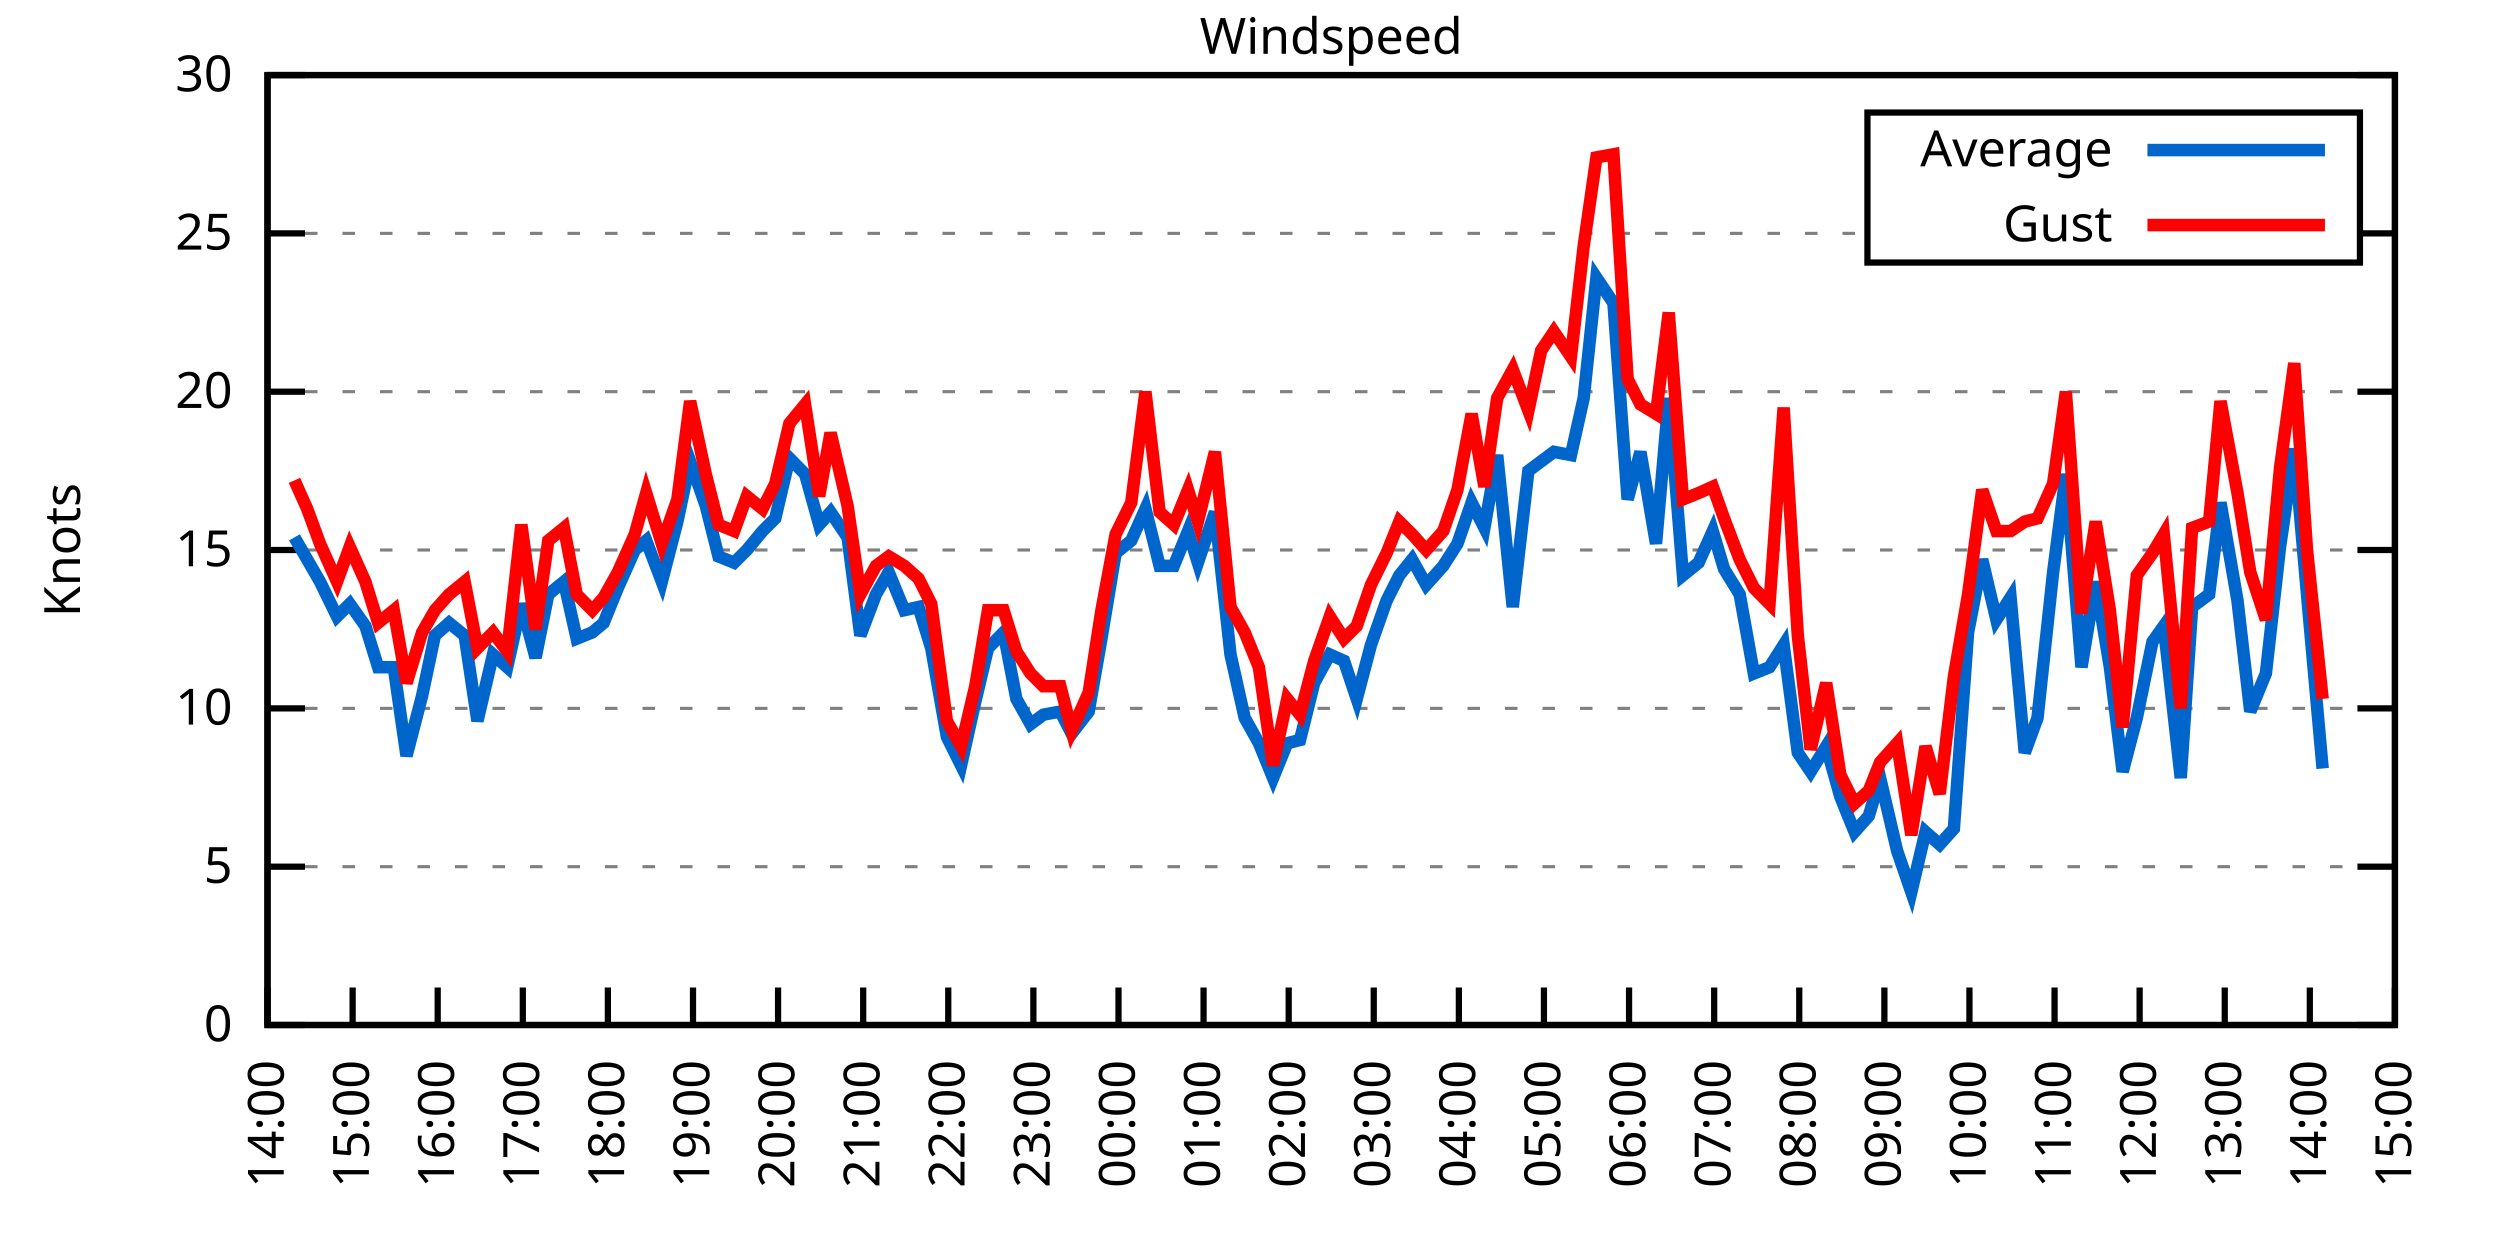
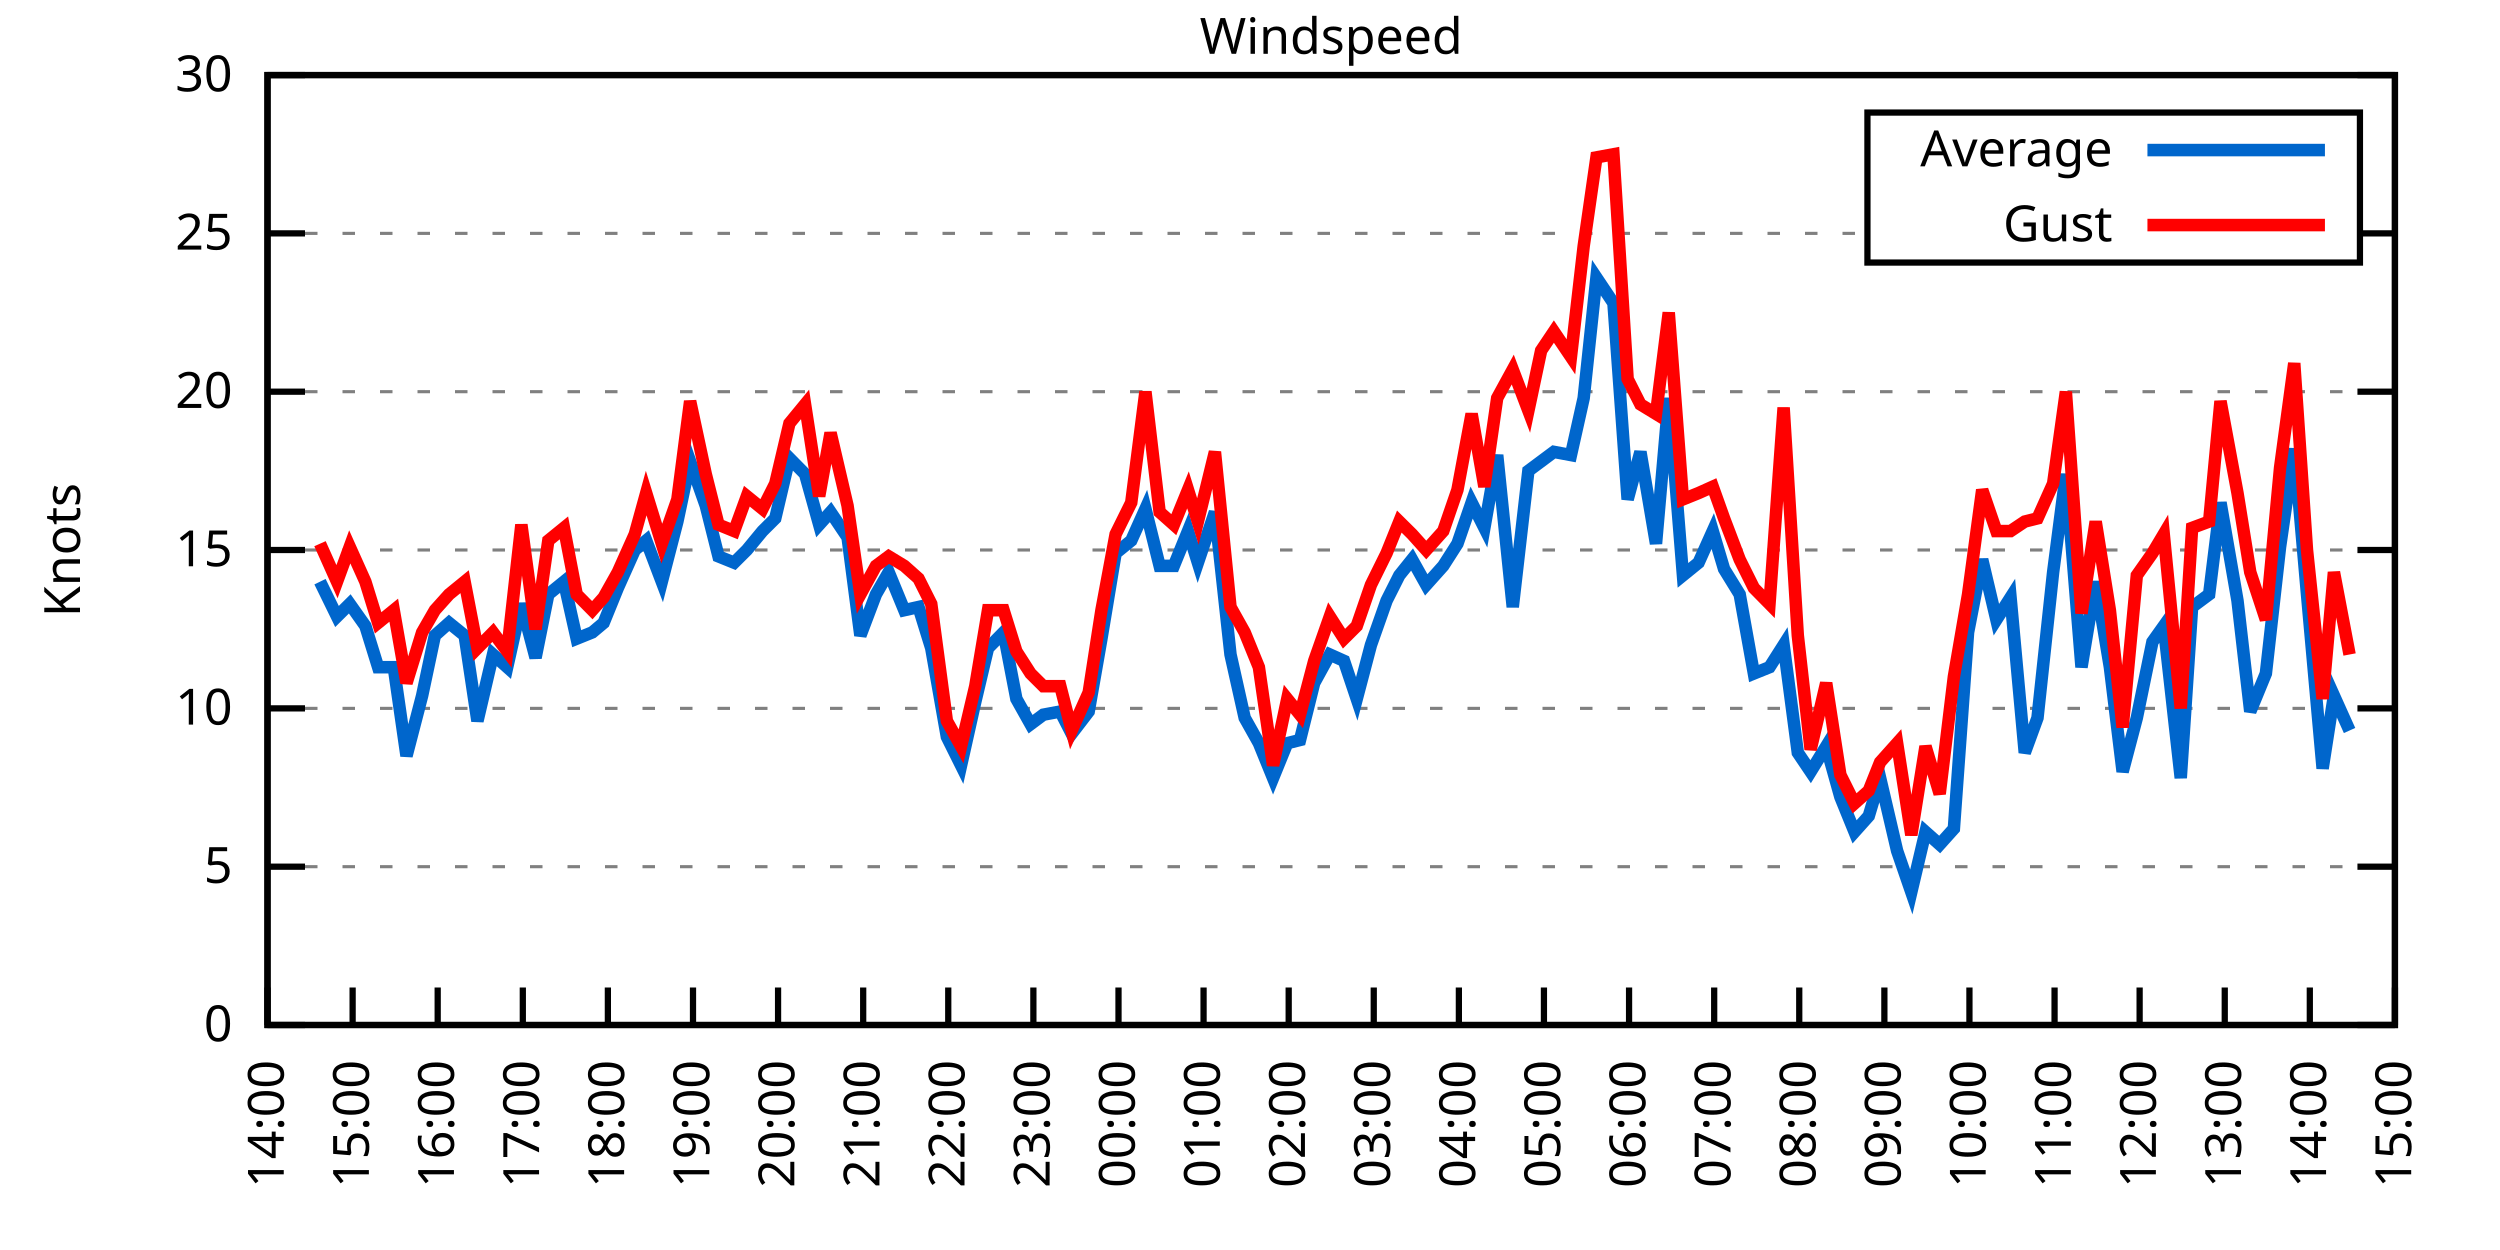
<svg xmlns="http://www.w3.org/2000/svg" xmlns:xlink="http://www.w3.org/1999/xlink" width="400" height="200" viewBox="0 0 400 200">
  <g id="gnuplot_canvas">
    <rect x="0" y="0" width="400" height="200" fill="none" />
    <defs>
      <circle id="gpDot" r="0.5" stroke-width="0.5" stroke="currentColor" />
      <path id="gpPt0" stroke-width="0.333" stroke="currentColor" d="M-1,0 h2 M0,-1 v2" />
      <path id="gpPt1" stroke-width="0.333" stroke="currentColor" d="M-1,-1 L1,1 M1,-1 L-1,1" />
      <path id="gpPt2" stroke-width="0.333" stroke="currentColor" d="M-1,0 L1,0 M0,-1 L0,1 M-1,-1 L1,1 M-1,1 L1,-1" />
      <rect id="gpPt3" stroke-width="0.333" stroke="currentColor" x="-1" y="-1" width="2" height="2" />
      <rect id="gpPt4" stroke-width="0.333" stroke="currentColor" fill="currentColor" x="-1" y="-1" width="2" height="2" />
      <circle id="gpPt5" stroke-width="0.333" stroke="currentColor" cx="0" cy="0" r="1" />
      <use xlink:href="#gpPt5" id="gpPt6" fill="currentColor" stroke="none" />
      <path id="gpPt7" stroke-width="0.333" stroke="currentColor" d="M0,-1.33 L-1.33,0.67 L1.33,0.67 z" />
      <use xlink:href="#gpPt7" id="gpPt8" fill="currentColor" stroke="none" />
      <use xlink:href="#gpPt7" id="gpPt9" stroke="currentColor" transform="rotate(180)" />
      <use xlink:href="#gpPt9" id="gpPt10" fill="currentColor" stroke="none" />
      <use xlink:href="#gpPt3" id="gpPt11" stroke="currentColor" transform="rotate(45)" />
      <use xlink:href="#gpPt11" id="gpPt12" fill="currentColor" stroke="none" />
      <path id="gpPt13" stroke-width="0.333" stroke="currentColor" d="M0,1.330 L1.265,0.411 L0.782,-1.067 L-0.782,-1.076 L-1.265,0.411 z" />
      <use xlink:href="#gpPt13" id="gpPt14" fill="currentColor" stroke="none" />
      <filter id="textbox" filterUnits="objectBoundingBox" x="0" y="0" height="1" width="1">
        <feFlood flood-color="white" flood-opacity="1" result="bgnd" />
        <feComposite in="SourceGraphic" in2="bgnd" operator="atop" />
      </filter>
      <filter id="greybox" filterUnits="objectBoundingBox" x="0" y="0" height="1" width="1">
        <feFlood flood-color="lightgrey" flood-opacity="1" result="grey" />
        <feComposite in="SourceGraphic" in2="grey" operator="atop" />
      </filter>
    </defs>
    <g fill="none" color="white" stroke="currentColor" stroke-width="1.00" stroke-linecap="butt" stroke-linejoin="miter">
</g>
    <g fill="none" color="black" stroke="currentColor" stroke-width="1.00" stroke-linecap="butt" stroke-linejoin="miter">
      <g stroke="none" shape-rendering="crispEdges">
        <polygon fill="rgb(255, 255, 255)" points="42.80,164.00 383.18,164.00 383.18,12.02 42.80,12.02 " />
      </g>
    </g>
    <g fill="none" color="black" stroke="currentColor" stroke-width="1.00" stroke-linecap="butt" stroke-linejoin="miter">
</g>
    <g fill="none" color="black" stroke="black" stroke-width="0.50" stroke-linecap="butt" stroke-linejoin="miter">
</g>
    <g fill="none" color="gray" stroke="currentColor" stroke-width="0.50" stroke-linecap="butt" stroke-linejoin="miter">
      <path stroke="gray" stroke-dasharray="2,4" class="gridline" d="M42.80,164.00 L383.19,164.00  " />
    </g>
    <g fill="none" color="gray" stroke="gray" stroke-width="1.00" stroke-linecap="butt" stroke-linejoin="miter">
</g>
    <g fill="none" color="black" stroke="currentColor" stroke-width="1.00" stroke-linecap="butt" stroke-linejoin="miter">
      <path stroke="black" d="M42.80,164.00 L48.80,164.00 M383.19,164.00 L377.19,164.00  " />
      <g transform="translate(37.20,166.60)" stroke="none" fill="black" font-family="Sans" font-size="8.00" text-anchor="end">
        <text>
          <tspan font-family="Sans"> 0</tspan>
        </text>
      </g>
    </g>
    <g fill="none" color="black" stroke="currentColor" stroke-width="1.00" stroke-linecap="butt" stroke-linejoin="miter">
</g>
    <g fill="none" color="black" stroke="black" stroke-width="0.50" stroke-linecap="butt" stroke-linejoin="miter">
</g>
    <g fill="none" color="gray" stroke="currentColor" stroke-width="0.50" stroke-linecap="butt" stroke-linejoin="miter">
      <path stroke="gray" stroke-dasharray="2,4" class="gridline" d="M42.80,138.67 L383.19,138.67  " />
    </g>
    <g fill="none" color="gray" stroke="gray" stroke-width="1.00" stroke-linecap="butt" stroke-linejoin="miter">
</g>
    <g fill="none" color="black" stroke="currentColor" stroke-width="1.00" stroke-linecap="butt" stroke-linejoin="miter">
      <path stroke="black" d="M42.80,138.67 L48.80,138.67 M383.19,138.67 L377.19,138.67  " />
      <g transform="translate(37.20,141.27)" stroke="none" fill="black" font-family="Sans" font-size="8.00" text-anchor="end">
        <text>
          <tspan font-family="Sans"> 5</tspan>
        </text>
      </g>
    </g>
    <g fill="none" color="black" stroke="currentColor" stroke-width="1.00" stroke-linecap="butt" stroke-linejoin="miter">
</g>
    <g fill="none" color="black" stroke="black" stroke-width="0.50" stroke-linecap="butt" stroke-linejoin="miter">
</g>
    <g fill="none" color="gray" stroke="currentColor" stroke-width="0.50" stroke-linecap="butt" stroke-linejoin="miter">
      <path stroke="gray" stroke-dasharray="2,4" class="gridline" d="M42.80,113.34 L383.19,113.34  " />
    </g>
    <g fill="none" color="gray" stroke="gray" stroke-width="1.00" stroke-linecap="butt" stroke-linejoin="miter">
</g>
    <g fill="none" color="black" stroke="currentColor" stroke-width="1.00" stroke-linecap="butt" stroke-linejoin="miter">
      <path stroke="black" d="M42.80,113.34 L48.80,113.34 M383.19,113.34 L377.19,113.34  " />
      <g transform="translate(37.20,115.94)" stroke="none" fill="black" font-family="Sans" font-size="8.00" text-anchor="end">
        <text>
          <tspan font-family="Sans"> 10</tspan>
        </text>
      </g>
    </g>
    <g fill="none" color="black" stroke="currentColor" stroke-width="1.00" stroke-linecap="butt" stroke-linejoin="miter">
</g>
    <g fill="none" color="black" stroke="black" stroke-width="0.50" stroke-linecap="butt" stroke-linejoin="miter">
</g>
    <g fill="none" color="gray" stroke="currentColor" stroke-width="0.50" stroke-linecap="butt" stroke-linejoin="miter">
      <path stroke="gray" stroke-dasharray="2,4" class="gridline" d="M42.80,88.00 L383.19,88.00  " />
    </g>
    <g fill="none" color="gray" stroke="gray" stroke-width="1.00" stroke-linecap="butt" stroke-linejoin="miter">
</g>
    <g fill="none" color="black" stroke="currentColor" stroke-width="1.00" stroke-linecap="butt" stroke-linejoin="miter">
      <path stroke="black" d="M42.80,88.00 L48.80,88.00 M383.19,88.00 L377.19,88.00  " />
      <g transform="translate(37.20,90.60)" stroke="none" fill="black" font-family="Sans" font-size="8.00" text-anchor="end">
        <text>
          <tspan font-family="Sans"> 15</tspan>
        </text>
      </g>
    </g>
    <g fill="none" color="black" stroke="currentColor" stroke-width="1.00" stroke-linecap="butt" stroke-linejoin="miter">
</g>
    <g fill="none" color="black" stroke="black" stroke-width="0.50" stroke-linecap="butt" stroke-linejoin="miter">
</g>
    <g fill="none" color="gray" stroke="currentColor" stroke-width="0.50" stroke-linecap="butt" stroke-linejoin="miter">
      <path stroke="gray" stroke-dasharray="2,4" class="gridline" d="M42.80,62.67 L383.19,62.67  " />
    </g>
    <g fill="none" color="gray" stroke="gray" stroke-width="1.00" stroke-linecap="butt" stroke-linejoin="miter">
</g>
    <g fill="none" color="black" stroke="currentColor" stroke-width="1.00" stroke-linecap="butt" stroke-linejoin="miter">
      <path stroke="black" d="M42.80,62.67 L48.80,62.67 M383.19,62.67 L377.19,62.67  " />
      <g transform="translate(37.20,65.27)" stroke="none" fill="black" font-family="Sans" font-size="8.00" text-anchor="end">
        <text>
          <tspan font-family="Sans"> 20</tspan>
        </text>
      </g>
    </g>
    <g fill="none" color="black" stroke="currentColor" stroke-width="1.00" stroke-linecap="butt" stroke-linejoin="miter">
</g>
    <g fill="none" color="black" stroke="black" stroke-width="0.50" stroke-linecap="butt" stroke-linejoin="miter">
</g>
    <g fill="none" color="gray" stroke="currentColor" stroke-width="0.50" stroke-linecap="butt" stroke-linejoin="miter">
      <path stroke="gray" stroke-dasharray="2,4" class="gridline" d="M42.80,37.34 L298.79,37.34 M377.59,37.34 L383.19,37.34  " />
    </g>
    <g fill="none" color="gray" stroke="gray" stroke-width="1.00" stroke-linecap="butt" stroke-linejoin="miter">
</g>
    <g fill="none" color="black" stroke="currentColor" stroke-width="1.00" stroke-linecap="butt" stroke-linejoin="miter">
      <path stroke="black" d="M42.80,37.34 L48.80,37.34 M383.19,37.34 L377.19,37.34  " />
      <g transform="translate(37.20,39.94)" stroke="none" fill="black" font-family="Sans" font-size="8.00" text-anchor="end">
        <text>
          <tspan font-family="Sans"> 25</tspan>
        </text>
      </g>
    </g>
    <g fill="none" color="black" stroke="currentColor" stroke-width="1.00" stroke-linecap="butt" stroke-linejoin="miter">
</g>
    <g fill="none" color="black" stroke="black" stroke-width="0.50" stroke-linecap="butt" stroke-linejoin="miter">
</g>
    <g fill="none" color="gray" stroke="currentColor" stroke-width="0.50" stroke-linecap="butt" stroke-linejoin="miter">
      <path stroke="gray" stroke-dasharray="2,4" class="gridline" d="M42.80,12.01 L383.19,12.01  " />
    </g>
    <g fill="none" color="gray" stroke="gray" stroke-width="1.00" stroke-linecap="butt" stroke-linejoin="miter">
</g>
    <g fill="none" color="black" stroke="currentColor" stroke-width="1.00" stroke-linecap="butt" stroke-linejoin="miter">
      <path stroke="black" d="M42.80,12.01 L48.80,12.01 M383.19,12.01 L377.19,12.01  " />
      <g transform="translate(37.20,14.61)" stroke="none" fill="black" font-family="Sans" font-size="8.00" text-anchor="end">
        <text>
          <tspan font-family="Sans"> 30</tspan>
        </text>
      </g>
    </g>
    <g fill="none" color="black" stroke="currentColor" stroke-width="1.00" stroke-linecap="butt" stroke-linejoin="miter">
      <path stroke="black" d="M42.80,164.00 L42.80,158.00  " />
      <g transform="translate(45.40,169.60) rotate(270.00)" stroke="none" fill="black" font-family="Sans" font-size="8.00" text-anchor="end">
        <text>
          <tspan font-family="Sans">14:00</tspan>
        </text>
      </g>
    </g>
    <g fill="none" color="black" stroke="currentColor" stroke-width="1.00" stroke-linecap="butt" stroke-linejoin="miter">
      <path stroke="black" d="M56.42,164.00 L56.42,158.00  " />
      <g transform="translate(59.02,169.60) rotate(270.00)" stroke="none" fill="black" font-family="Sans" font-size="8.00" text-anchor="end">
        <text>
          <tspan font-family="Sans">15:00</tspan>
        </text>
      </g>
    </g>
    <g fill="none" color="black" stroke="currentColor" stroke-width="1.00" stroke-linecap="butt" stroke-linejoin="miter">
      <path stroke="black" d="M70.03,164.00 L70.03,158.00  " />
      <g transform="translate(72.63,169.60) rotate(270.00)" stroke="none" fill="black" font-family="Sans" font-size="8.00" text-anchor="end">
        <text>
          <tspan font-family="Sans">16:00</tspan>
        </text>
      </g>
    </g>
    <g fill="none" color="black" stroke="currentColor" stroke-width="1.00" stroke-linecap="butt" stroke-linejoin="miter">
      <path stroke="black" d="M83.65,164.00 L83.65,158.00  " />
      <g transform="translate(86.25,169.60) rotate(270.00)" stroke="none" fill="black" font-family="Sans" font-size="8.00" text-anchor="end">
        <text>
          <tspan font-family="Sans">17:00</tspan>
        </text>
      </g>
    </g>
    <g fill="none" color="black" stroke="currentColor" stroke-width="1.00" stroke-linecap="butt" stroke-linejoin="miter">
      <path stroke="black" d="M97.26,164.00 L97.26,158.00  " />
      <g transform="translate(99.86,169.60) rotate(270.00)" stroke="none" fill="black" font-family="Sans" font-size="8.00" text-anchor="end">
        <text>
          <tspan font-family="Sans">18:00</tspan>
        </text>
      </g>
    </g>
    <g fill="none" color="black" stroke="currentColor" stroke-width="1.00" stroke-linecap="butt" stroke-linejoin="miter">
      <path stroke="black" d="M110.88,164.00 L110.88,158.00  " />
      <g transform="translate(113.48,169.60) rotate(270.00)" stroke="none" fill="black" font-family="Sans" font-size="8.00" text-anchor="end">
        <text>
          <tspan font-family="Sans">19:00</tspan>
        </text>
      </g>
    </g>
    <g fill="none" color="black" stroke="currentColor" stroke-width="1.00" stroke-linecap="butt" stroke-linejoin="miter">
      <path stroke="black" d="M124.49,164.00 L124.49,158.00  " />
      <g transform="translate(127.09,169.60) rotate(270.00)" stroke="none" fill="black" font-family="Sans" font-size="8.00" text-anchor="end">
        <text>
          <tspan font-family="Sans">20:00</tspan>
        </text>
      </g>
    </g>
    <g fill="none" color="black" stroke="currentColor" stroke-width="1.00" stroke-linecap="butt" stroke-linejoin="miter">
      <path stroke="black" d="M138.11,164.00 L138.11,158.00  " />
      <g transform="translate(140.71,169.60) rotate(270.00)" stroke="none" fill="black" font-family="Sans" font-size="8.00" text-anchor="end">
        <text>
          <tspan font-family="Sans">21:00</tspan>
        </text>
      </g>
    </g>
    <g fill="none" color="black" stroke="currentColor" stroke-width="1.00" stroke-linecap="butt" stroke-linejoin="miter">
      <path stroke="black" d="M151.72,164.00 L151.72,158.00  " />
      <g transform="translate(154.32,169.60) rotate(270.00)" stroke="none" fill="black" font-family="Sans" font-size="8.00" text-anchor="end">
        <text>
          <tspan font-family="Sans">22:00</tspan>
        </text>
      </g>
    </g>
    <g fill="none" color="black" stroke="currentColor" stroke-width="1.00" stroke-linecap="butt" stroke-linejoin="miter">
      <path stroke="black" d="M165.34,164.00 L165.34,158.00  " />
      <g transform="translate(167.94,169.60) rotate(270.00)" stroke="none" fill="black" font-family="Sans" font-size="8.00" text-anchor="end">
        <text>
          <tspan font-family="Sans">23:00</tspan>
        </text>
      </g>
    </g>
    <g fill="none" color="black" stroke="currentColor" stroke-width="1.00" stroke-linecap="butt" stroke-linejoin="miter">
      <path stroke="black" d="M178.96,164.00 L178.96,158.00  " />
      <g transform="translate(181.56,169.60) rotate(270.00)" stroke="none" fill="black" font-family="Sans" font-size="8.00" text-anchor="end">
        <text>
          <tspan font-family="Sans">00:00</tspan>
        </text>
      </g>
    </g>
    <g fill="none" color="black" stroke="currentColor" stroke-width="1.00" stroke-linecap="butt" stroke-linejoin="miter">
      <path stroke="black" d="M192.57,164.00 L192.57,158.00  " />
      <g transform="translate(195.17,169.60) rotate(270.00)" stroke="none" fill="black" font-family="Sans" font-size="8.00" text-anchor="end">
        <text>
          <tspan font-family="Sans">01:00</tspan>
        </text>
      </g>
    </g>
    <g fill="none" color="black" stroke="currentColor" stroke-width="1.00" stroke-linecap="butt" stroke-linejoin="miter">
      <path stroke="black" d="M206.19,164.00 L206.19,158.00  " />
      <g transform="translate(208.79,169.60) rotate(270.00)" stroke="none" fill="black" font-family="Sans" font-size="8.00" text-anchor="end">
        <text>
          <tspan font-family="Sans">02:00</tspan>
        </text>
      </g>
    </g>
    <g fill="none" color="black" stroke="currentColor" stroke-width="1.00" stroke-linecap="butt" stroke-linejoin="miter">
      <path stroke="black" d="M219.80,164.00 L219.80,158.00  " />
      <g transform="translate(222.40,169.60) rotate(270.00)" stroke="none" fill="black" font-family="Sans" font-size="8.00" text-anchor="end">
        <text>
          <tspan font-family="Sans">03:00</tspan>
        </text>
      </g>
    </g>
    <g fill="none" color="black" stroke="currentColor" stroke-width="1.00" stroke-linecap="butt" stroke-linejoin="miter">
      <path stroke="black" d="M233.42,164.00 L233.42,158.00  " />
      <g transform="translate(236.02,169.60) rotate(270.00)" stroke="none" fill="black" font-family="Sans" font-size="8.00" text-anchor="end">
        <text>
          <tspan font-family="Sans">04:00</tspan>
        </text>
      </g>
    </g>
    <g fill="none" color="black" stroke="currentColor" stroke-width="1.00" stroke-linecap="butt" stroke-linejoin="miter">
      <path stroke="black" d="M247.03,164.00 L247.03,158.00  " />
      <g transform="translate(249.63,169.60) rotate(270.00)" stroke="none" fill="black" font-family="Sans" font-size="8.00" text-anchor="end">
        <text>
          <tspan font-family="Sans">05:00</tspan>
        </text>
      </g>
    </g>
    <g fill="none" color="black" stroke="currentColor" stroke-width="1.00" stroke-linecap="butt" stroke-linejoin="miter">
      <path stroke="black" d="M260.65,164.00 L260.65,158.00  " />
      <g transform="translate(263.25,169.60) rotate(270.00)" stroke="none" fill="black" font-family="Sans" font-size="8.00" text-anchor="end">
        <text>
          <tspan font-family="Sans">06:00</tspan>
        </text>
      </g>
    </g>
    <g fill="none" color="black" stroke="currentColor" stroke-width="1.00" stroke-linecap="butt" stroke-linejoin="miter">
      <path stroke="black" d="M274.27,164.00 L274.27,158.00  " />
      <g transform="translate(276.87,169.60) rotate(270.00)" stroke="none" fill="black" font-family="Sans" font-size="8.00" text-anchor="end">
        <text>
          <tspan font-family="Sans">07:00</tspan>
        </text>
      </g>
    </g>
    <g fill="none" color="black" stroke="currentColor" stroke-width="1.00" stroke-linecap="butt" stroke-linejoin="miter">
      <path stroke="black" d="M287.88,164.00 L287.88,158.00  " />
      <g transform="translate(290.48,169.60) rotate(270.00)" stroke="none" fill="black" font-family="Sans" font-size="8.00" text-anchor="end">
        <text>
          <tspan font-family="Sans">08:00</tspan>
        </text>
      </g>
    </g>
    <g fill="none" color="black" stroke="currentColor" stroke-width="1.00" stroke-linecap="butt" stroke-linejoin="miter">
      <path stroke="black" d="M301.50,164.00 L301.50,158.00  " />
      <g transform="translate(304.10,169.60) rotate(270.00)" stroke="none" fill="black" font-family="Sans" font-size="8.00" text-anchor="end">
        <text>
          <tspan font-family="Sans">09:00</tspan>
        </text>
      </g>
    </g>
    <g fill="none" color="black" stroke="currentColor" stroke-width="1.00" stroke-linecap="butt" stroke-linejoin="miter">
      <path stroke="black" d="M315.11,164.00 L315.11,158.00  " />
      <g transform="translate(317.71,169.60) rotate(270.00)" stroke="none" fill="black" font-family="Sans" font-size="8.00" text-anchor="end">
        <text>
          <tspan font-family="Sans">10:00</tspan>
        </text>
      </g>
    </g>
    <g fill="none" color="black" stroke="currentColor" stroke-width="1.00" stroke-linecap="butt" stroke-linejoin="miter">
      <path stroke="black" d="M328.73,164.00 L328.73,158.00  " />
      <g transform="translate(331.33,169.60) rotate(270.00)" stroke="none" fill="black" font-family="Sans" font-size="8.00" text-anchor="end">
        <text>
          <tspan font-family="Sans">11:00</tspan>
        </text>
      </g>
    </g>
    <g fill="none" color="black" stroke="currentColor" stroke-width="1.00" stroke-linecap="butt" stroke-linejoin="miter">
      <path stroke="black" d="M342.34,164.00 L342.34,158.00  " />
      <g transform="translate(344.94,169.60) rotate(270.00)" stroke="none" fill="black" font-family="Sans" font-size="8.00" text-anchor="end">
        <text>
          <tspan font-family="Sans">12:00</tspan>
        </text>
      </g>
    </g>
    <g fill="none" color="black" stroke="currentColor" stroke-width="1.00" stroke-linecap="butt" stroke-linejoin="miter">
      <path stroke="black" d="M355.96,164.00 L355.96,158.00  " />
      <g transform="translate(358.56,169.60) rotate(270.00)" stroke="none" fill="black" font-family="Sans" font-size="8.00" text-anchor="end">
        <text>
          <tspan font-family="Sans">13:00</tspan>
        </text>
      </g>
    </g>
    <g fill="none" color="black" stroke="currentColor" stroke-width="1.00" stroke-linecap="butt" stroke-linejoin="miter">
      <path stroke="black" d="M369.57,164.00 L369.57,158.00  " />
      <g transform="translate(372.17,169.60) rotate(270.00)" stroke="none" fill="black" font-family="Sans" font-size="8.00" text-anchor="end">
        <text>
          <tspan font-family="Sans">14:00</tspan>
        </text>
      </g>
    </g>
    <g fill="none" color="black" stroke="currentColor" stroke-width="1.00" stroke-linecap="butt" stroke-linejoin="miter">
      <path stroke="black" d="M383.19,164.00 L383.19,158.00  " />
      <g transform="translate(385.79,169.60) rotate(270.00)" stroke="none" fill="black" font-family="Sans" font-size="8.00" text-anchor="end">
        <text>
          <tspan font-family="Sans">15:00</tspan>
        </text>
      </g>
    </g>
    <g fill="none" color="black" stroke="currentColor" stroke-width="1.00" stroke-linecap="butt" stroke-linejoin="miter">
</g>
    <g fill="none" color="black" stroke="currentColor" stroke-width="1.00" stroke-linecap="butt" stroke-linejoin="miter">
      <path stroke="black" d="M42.80,12.01 L42.80,164.00 L383.19,164.00 L383.19,12.01 L42.80,12.01 Z  " />
    </g>
    <g fill="none" color="black" stroke="currentColor" stroke-width="1.00" stroke-linecap="butt" stroke-linejoin="miter">
</g>
    <g fill="none" color="black" stroke="currentColor" stroke-width="1.00" stroke-linecap="butt" stroke-linejoin="miter">
      <path stroke="black" d="M298.79,42.01 L298.79,18.01 L377.59,18.01 L377.59,42.01 L298.79,42.01 Z  " />
    </g>
    <g id="Windspeed_plot_1">
      <g fill="none" color="white" stroke="black" stroke-width="2.00" stroke-linecap="butt" stroke-linejoin="miter">
</g>
      <g fill="none" color="black" stroke="currentColor" stroke-width="2.00" stroke-linecap="butt" stroke-linejoin="miter">
        <g transform="translate(337.99,26.61)" stroke="none" fill="black" font-family="Sans" font-size="8.00" text-anchor="end">
          <text>
            <tspan font-family="Sans">Average</tspan>
          </text>
        </g>
      </g>
      <g fill="none" color="black" stroke="currentColor" stroke-width="2.00" stroke-linecap="butt" stroke-linejoin="miter">
-         <path stroke="rgb(  0, 102, 204)" d="M343.59,24.01 L371.99,24.01 M47.11,85.98 L49.15,89.52 L51.20,93.07 L53.92,98.64 L55.96,96.62 L58.46,100.16   L60.50,106.75 L63.00,106.75 L65.04,120.94 L67.54,111.31 L69.58,101.68 L71.85,99.66 L74.34,101.68 L76.39,115.36   L78.88,104.72 L81.15,106.75 L83.42,96.62 L85.69,105.23 L87.73,95.10 L90.23,93.07 L92.27,102.19 L94.77,101.18   L96.58,99.66 L98.85,94.08 L101.57,88.00 L103.39,86.49 L105.89,93.07 L108.38,83.45 L110.42,73.82 L112.92,80.91   L114.96,89.02 L117.46,90.03 L119.50,88.00 L122.00,84.97 L124.04,82.94 L126.31,73.31 L128.81,75.85 L131.07,83.95   L132.89,81.93 L135.61,85.98 L137.66,101.68 L140.15,95.10 L142.19,91.55 L144.69,97.63 L146.96,97.12 L149.00,103.71   L151.50,117.90 L153.77,122.46 L156.04,112.32 L158.08,103.71 L160.57,101.18 L162.62,111.82 L164.89,115.87 L166.93,114.35   L169.65,113.84 L171.47,117.39 L174.19,113.84 L176.23,102.19 L178.50,88.51 L181.00,86.49 L183.27,81.42 L185.54,90.54   L187.81,90.54 L190.08,84.97 L191.66,90.03 L194.39,81.93 L196.88,104.72 L199.15,114.86 L201.42,118.91 L203.69,124.48   L205.96,118.91 L208.00,118.40 L210.27,109.28 L212.77,104.72 L215.04,105.74 L217.08,111.82 L219.35,103.20 L221.85,96.11   L223.89,92.06 L225.93,89.52 L228.20,93.58 L230.92,90.54 L233.19,86.99 L235.46,80.41 L237.50,84.46 L239.55,72.81   L242.04,97.12 L244.54,75.34 L246.58,73.82 L248.62,72.30 L251.35,72.81 L253.39,63.69 L255.43,44.43 L258.15,48.49   L260.42,79.90 L262.47,72.30 L264.96,86.99 L267.00,63.69 L269.27,92.06 L271.77,90.03 L274.04,84.97 L275.85,91.04   L278.35,95.10 L280.62,107.76 L283.12,106.75 L285.38,103.20 L287.65,120.43 L289.70,123.47 L292.19,119.42 L294.46,127.52   L296.73,133.10 L299.00,130.56 L300.82,124.48 L303.54,136.14 L305.81,142.72 L308.08,133.10 L310.35,135.12 L312.62,132.59   L314.89,101.18 L317.15,89.52 L319.42,99.15 L321.69,95.60 L323.96,120.43 L326.00,114.86 L328.50,91.55 L330.54,75.85   L333.04,106.75 L335.31,93.07 L337.58,106.75 L339.62,123.47 L341.89,114.86 L344.39,102.70 L346.20,100.16 L348.92,124.48   L350.74,97.12 L353.46,95.10 L355.28,80.41 L358.00,96.11 L360.04,113.84 L362.54,107.76 L364.81,87.50 L367.08,71.79   L369.12,95.10 L371.62,122.96  " />
+         <path stroke="rgb(  0, 102, 204)" d="M343.59,24.01 L371.99,24.01 M51.20,93.07 L53.92,98.64 L55.96,96.62 L58.46,100.16 L60.50,106.75 L63.00,106.75   L65.04,120.94 L67.54,111.31 L69.58,101.68 L71.85,99.66 L74.34,101.68 L76.39,115.36 L78.88,104.72 L81.15,106.75   L83.42,96.62 L85.69,105.23 L87.73,95.10 L90.23,93.07 L92.27,102.19 L94.77,101.18 L96.58,99.66 L98.85,94.08   L101.57,88.00 L103.39,86.49 L105.89,93.07 L108.38,83.45 L110.42,73.82 L112.92,80.91 L114.96,89.02 L117.46,90.03   L119.50,88.00 L122.00,84.97 L124.04,82.94 L126.31,73.31 L128.81,75.85 L131.07,83.95 L132.89,81.93 L135.61,85.98   L137.66,101.68 L140.15,95.10 L142.19,91.55 L144.69,97.63 L146.96,97.12 L149.00,103.71 L151.50,117.90 L153.77,122.46   L156.04,112.32 L158.08,103.71 L160.57,101.18 L162.62,111.82 L164.89,115.87 L166.93,114.35 L169.65,113.84 L171.47,117.39   L174.19,113.84 L176.23,102.19 L178.50,88.51 L181.00,86.49 L183.27,81.42 L185.54,90.54 L187.81,90.54 L190.08,84.97   L191.66,90.03 L194.39,81.93 L196.88,104.72 L199.15,114.86 L201.42,118.91 L203.69,124.48 L205.96,118.91 L208.00,118.40   L210.27,109.28 L212.77,104.72 L215.04,105.74 L217.08,111.82 L219.35,103.20 L221.85,96.11 L223.89,92.06 L225.93,89.52   L228.20,93.58 L230.92,90.54 L233.19,86.99 L235.46,80.41 L237.50,84.46 L239.55,72.81 L242.04,97.12 L244.54,75.34   L246.58,73.82 L248.62,72.30 L251.35,72.81 L253.39,63.69 L255.43,44.43 L258.15,48.49 L260.42,79.90 L262.47,72.30   L264.96,86.99 L267.00,63.69 L269.27,92.06 L271.77,90.03 L274.04,84.97 L275.85,91.04 L278.35,95.10 L280.62,107.76   L283.12,106.75 L285.38,103.20 L287.65,120.43 L289.70,123.47 L292.19,119.42 L294.46,127.52 L296.73,133.10 L299.00,130.56   L300.82,124.48 L303.54,136.14 L305.81,142.72 L308.08,133.10 L310.35,135.12 L312.62,132.59 L314.89,101.18 L317.15,89.52   L319.42,99.15 L321.69,95.60 L323.96,120.43 L326.00,114.86 L328.50,91.55 L330.54,75.85 L333.04,106.75 L335.31,93.07   L337.58,106.75 L339.62,123.47 L341.89,114.86 L344.39,102.70 L346.20,100.16 L348.92,124.48 L350.74,97.12 L353.46,95.10   L355.28,80.41 L358.00,96.11 L360.04,113.84 L362.54,107.76 L364.81,87.50 L367.08,71.79 L369.12,95.10 L371.62,122.96   L373.43,111.31 L375.93,116.88  " />
      </g>
    </g>
    <g id="Windspeed_plot_2">
      <g fill="none" color="black" stroke="currentColor" stroke-width="2.00" stroke-linecap="butt" stroke-linejoin="miter">
        <g transform="translate(337.99,38.61)" stroke="none" fill="black" font-family="Sans" font-size="8.00" text-anchor="end">
          <text>
            <tspan font-family="Sans">Gust</tspan>
          </text>
        </g>
      </g>
      <g fill="none" color="black" stroke="currentColor" stroke-width="2.00" stroke-linecap="butt" stroke-linejoin="miter">
-         <path stroke="rgb(255,   0,   0)" d="M343.59,36.01 L371.99,36.01 M47.11,76.86 L49.15,81.42 L51.20,86.99 L53.92,93.07 L55.96,87.50 L58.46,93.07   L60.50,99.66 L63.00,97.63 L65.04,109.28 L67.54,101.18 L69.58,97.63 L71.85,95.10 L74.34,93.07 L76.39,103.71   L78.88,101.18 L81.15,104.22 L83.42,83.95 L85.69,100.67 L87.73,86.49 L90.23,84.46 L92.27,95.10 L94.77,97.63   L96.58,95.60 L98.85,91.55 L101.57,85.47 L103.39,78.89 L105.89,86.99 L108.38,79.90 L110.42,64.19 L112.92,75.85   L114.96,83.95 L117.46,84.97 L119.50,79.39 L122.00,81.42 L124.04,77.37 L126.31,67.74 L128.81,64.70 L131.07,79.39   L132.89,69.26 L135.61,80.91 L137.66,95.10 L140.15,90.54 L142.19,89.02 L144.69,90.54 L146.96,92.56 L149.00,96.62   L151.50,115.36 L153.77,119.42 L156.04,109.79 L158.08,97.63 L160.57,97.63 L162.62,104.22 L164.89,107.76 L166.93,109.79   L169.65,109.79 L171.47,116.88 L174.19,110.80 L176.23,97.63 L178.50,85.47 L181.00,80.41 L183.27,62.67 L185.54,81.93   L187.81,83.95 L190.08,78.38 L191.66,83.45 L194.39,72.30 L196.88,97.12 L199.15,101.18 L201.42,106.75 L203.69,122.46   L205.96,111.82 L208.00,114.35 L210.27,105.74 L212.77,98.64 L215.04,102.19 L217.08,100.16 L219.35,93.58 L221.85,88.51   L223.89,83.45 L225.93,85.47 L228.20,88.00 L230.92,84.97 L233.19,78.38 L235.46,66.22 L237.50,77.87 L239.55,63.69   L242.04,59.13 L244.54,65.71 L246.58,56.09 L248.62,53.05 L251.35,57.10 L253.39,39.37 L255.43,25.18 L258.15,24.68   L260.42,60.65 L262.47,64.70 L264.96,66.22 L267.00,50.01 L269.27,79.90 L271.77,78.89 L274.04,77.87 L275.85,82.94   L278.35,89.52 L280.62,94.08 L283.12,96.62 L285.38,65.21 L287.65,101.68 L289.70,119.92 L292.19,109.28 L294.46,123.98   L296.73,128.54 L299.00,126.51 L300.82,121.95 L303.54,118.91 L305.81,133.60 L308.08,119.42 L310.35,127.02 L312.62,108.27   L314.89,95.10 L317.15,78.38 L319.42,84.97 L321.69,84.97 L323.96,83.45 L326.00,82.94 L328.50,77.37 L330.54,62.67   L333.04,98.14 L335.31,83.45 L337.58,97.63 L339.62,116.38 L341.89,92.06 L344.39,88.51 L346.20,85.47 L348.92,113.34   L350.74,84.46 L353.46,83.45 L355.28,64.19 L358.00,78.89 L360.04,91.55 L362.54,99.15 L364.81,74.83 L367.08,58.11   L369.12,88.00 L371.62,111.82  " />
+         <path stroke="rgb(255,   0,   0)" d="M343.59,36.01 L371.99,36.01 M51.20,86.99 L53.92,93.07 L55.96,87.50 L58.46,93.07 L60.50,99.66 L63.00,97.63   L65.04,109.28 L67.54,101.18 L69.58,97.63 L71.85,95.10 L74.34,93.07 L76.39,103.71 L78.88,101.18 L81.15,104.22   L83.42,83.95 L85.69,100.67 L87.73,86.49 L90.23,84.46 L92.27,95.10 L94.77,97.63 L96.58,95.60 L98.85,91.55   L101.57,85.47 L103.39,78.89 L105.89,86.99 L108.38,79.90 L110.42,64.19 L112.92,75.85 L114.96,83.95 L117.46,84.97   L119.50,79.39 L122.00,81.42 L124.04,77.37 L126.31,67.74 L128.81,64.70 L131.07,79.39 L132.89,69.26 L135.61,80.91   L137.66,95.10 L140.15,90.54 L142.19,89.02 L144.69,90.54 L146.96,92.56 L149.00,96.62 L151.50,115.36 L153.77,119.42   L156.04,109.79 L158.08,97.63 L160.57,97.63 L162.62,104.22 L164.89,107.76 L166.93,109.79 L169.65,109.79 L171.47,116.88   L174.19,110.80 L176.23,97.63 L178.50,85.47 L181.00,80.41 L183.27,62.67 L185.54,81.93 L187.81,83.95 L190.08,78.38   L191.66,83.45 L194.39,72.30 L196.88,97.12 L199.15,101.18 L201.42,106.75 L203.69,122.46 L205.96,111.82 L208.00,114.35   L210.27,105.74 L212.77,98.64 L215.04,102.19 L217.08,100.16 L219.35,93.58 L221.85,88.51 L223.89,83.45 L225.93,85.47   L228.20,88.00 L230.92,84.97 L233.19,78.38 L235.46,66.22 L237.50,77.87 L239.55,63.69 L242.04,59.13 L244.54,65.71   L246.58,56.09 L248.62,53.05 L251.35,57.10 L253.39,39.37 L255.43,25.18 L258.15,24.68 L260.42,60.65 L262.47,64.70   L264.96,66.22 L267.00,50.01 L269.27,79.90 L271.77,78.89 L274.04,77.87 L275.85,82.94 L278.35,89.52 L280.62,94.08   L283.12,96.62 L285.38,65.21 L287.65,101.68 L289.70,119.92 L292.19,109.28 L294.46,123.98 L296.73,128.54 L299.00,126.51   L300.82,121.95 L303.54,118.91 L305.81,133.60 L308.08,119.42 L310.35,127.02 L312.62,108.27 L314.89,95.10 L317.15,78.38   L319.42,84.97 L321.69,84.97 L323.96,83.45 L326.00,82.94 L328.50,77.37 L330.54,62.67 L333.04,98.14 L335.31,83.45   L337.58,97.63 L339.62,116.38 L341.89,92.06 L344.39,88.51 L346.20,85.47 L348.92,113.34 L350.74,84.46 L353.46,83.45   L355.28,64.19 L358.00,78.89 L360.04,91.55 L362.54,99.15 L364.81,74.83 L367.08,58.11 L369.12,88.00 L371.62,111.82   L373.43,91.55 L375.93,104.72  " />
      </g>
    </g>
    <g fill="none" color="black" stroke="currentColor" stroke-width="2.00" stroke-linecap="butt" stroke-linejoin="miter">
</g>
    <g fill="none" color="black" stroke="black" stroke-width="1.00" stroke-linecap="butt" stroke-linejoin="miter">
</g>
    <g fill="none" color="black" stroke="currentColor" stroke-width="1.00" stroke-linecap="butt" stroke-linejoin="miter">
      <path stroke="black" d="M42.80,12.01 L42.80,164.00 L383.19,164.00 L383.19,12.01 L42.80,12.01 Z  " />
      <g transform="translate(12.80,88.01) rotate(270.00)" stroke="none" fill="black" font-family="Sans" font-size="8.00" text-anchor="middle">
        <text>
          <tspan font-family="Sans">Knots</tspan>
        </text>
      </g>
    </g>
    <g fill="none" color="black" stroke="currentColor" stroke-width="1.00" stroke-linecap="butt" stroke-linejoin="miter">
</g>
    <g fill="none" color="black" stroke="currentColor" stroke-width="1.00" stroke-linecap="butt" stroke-linejoin="miter">
      <g transform="translate(212.99,8.61)" stroke="none" fill="black" font-family="Sans" font-size="8.00" text-anchor="middle">
        <text>
          <tspan font-family="Sans">Windspeed</tspan>
        </text>
      </g>
    </g>
    <g fill="none" color="black" stroke="currentColor" stroke-width="1.00" stroke-linecap="butt" stroke-linejoin="miter">
</g>
  </g>
</svg>
